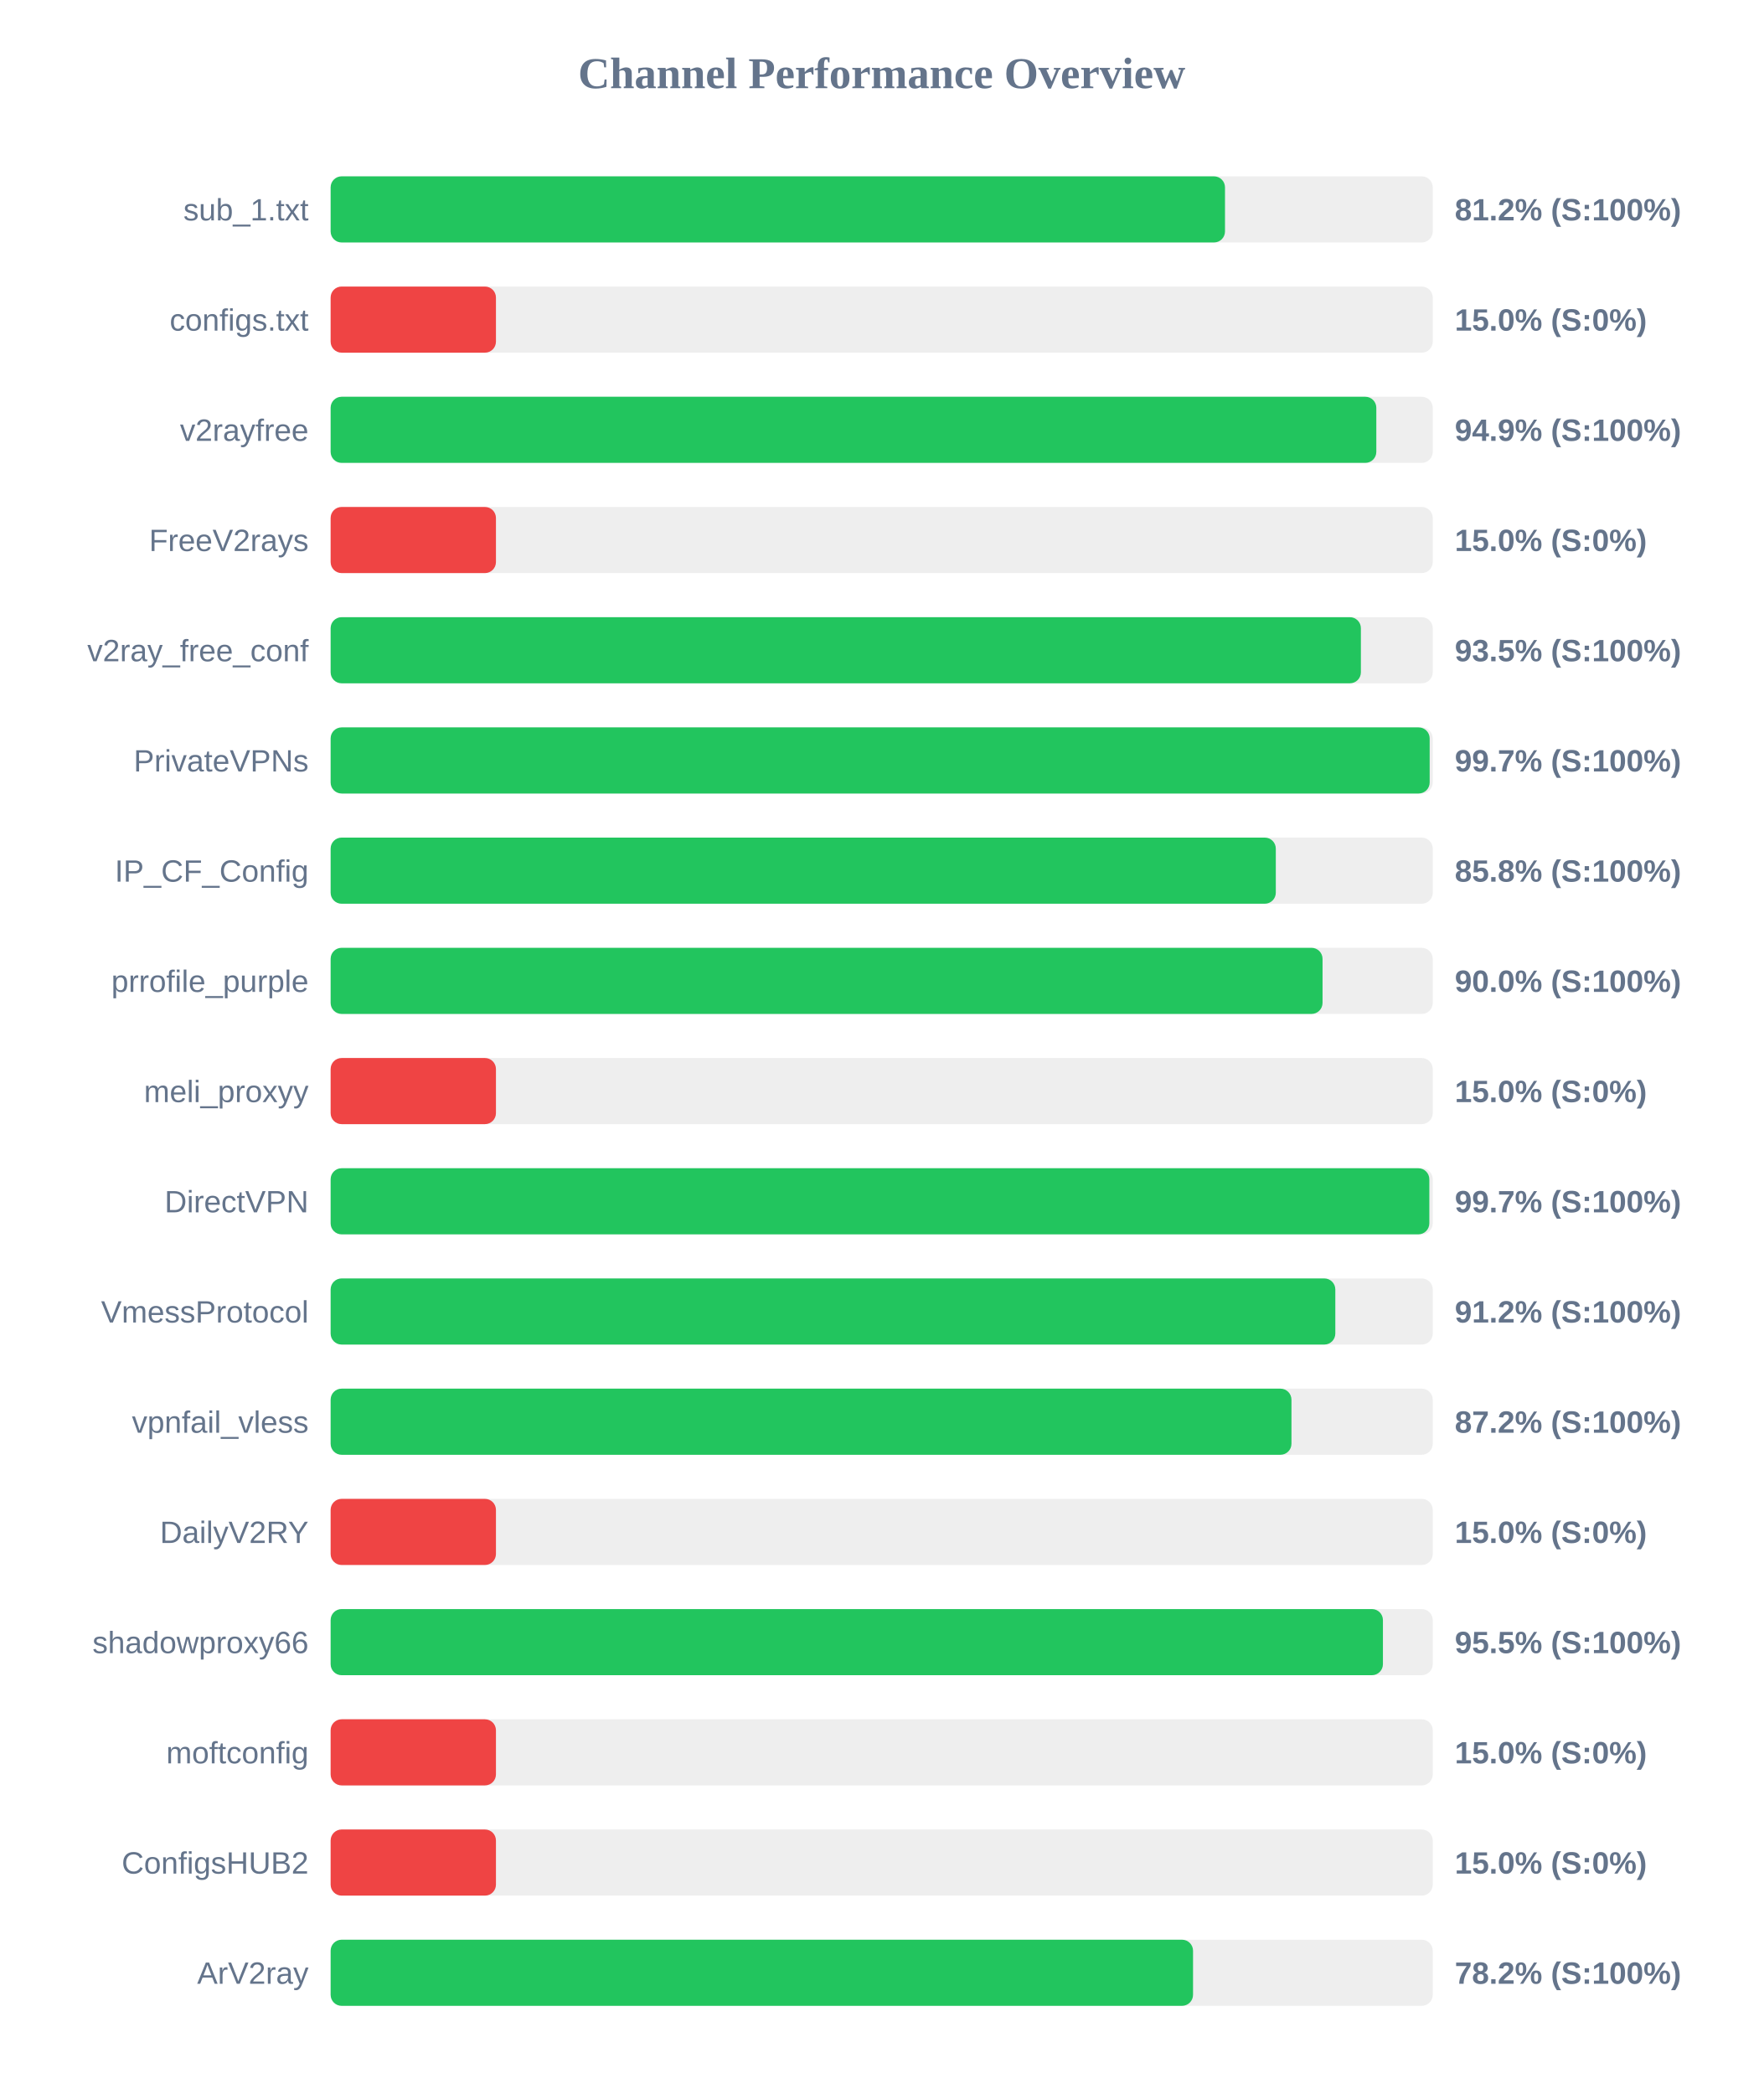
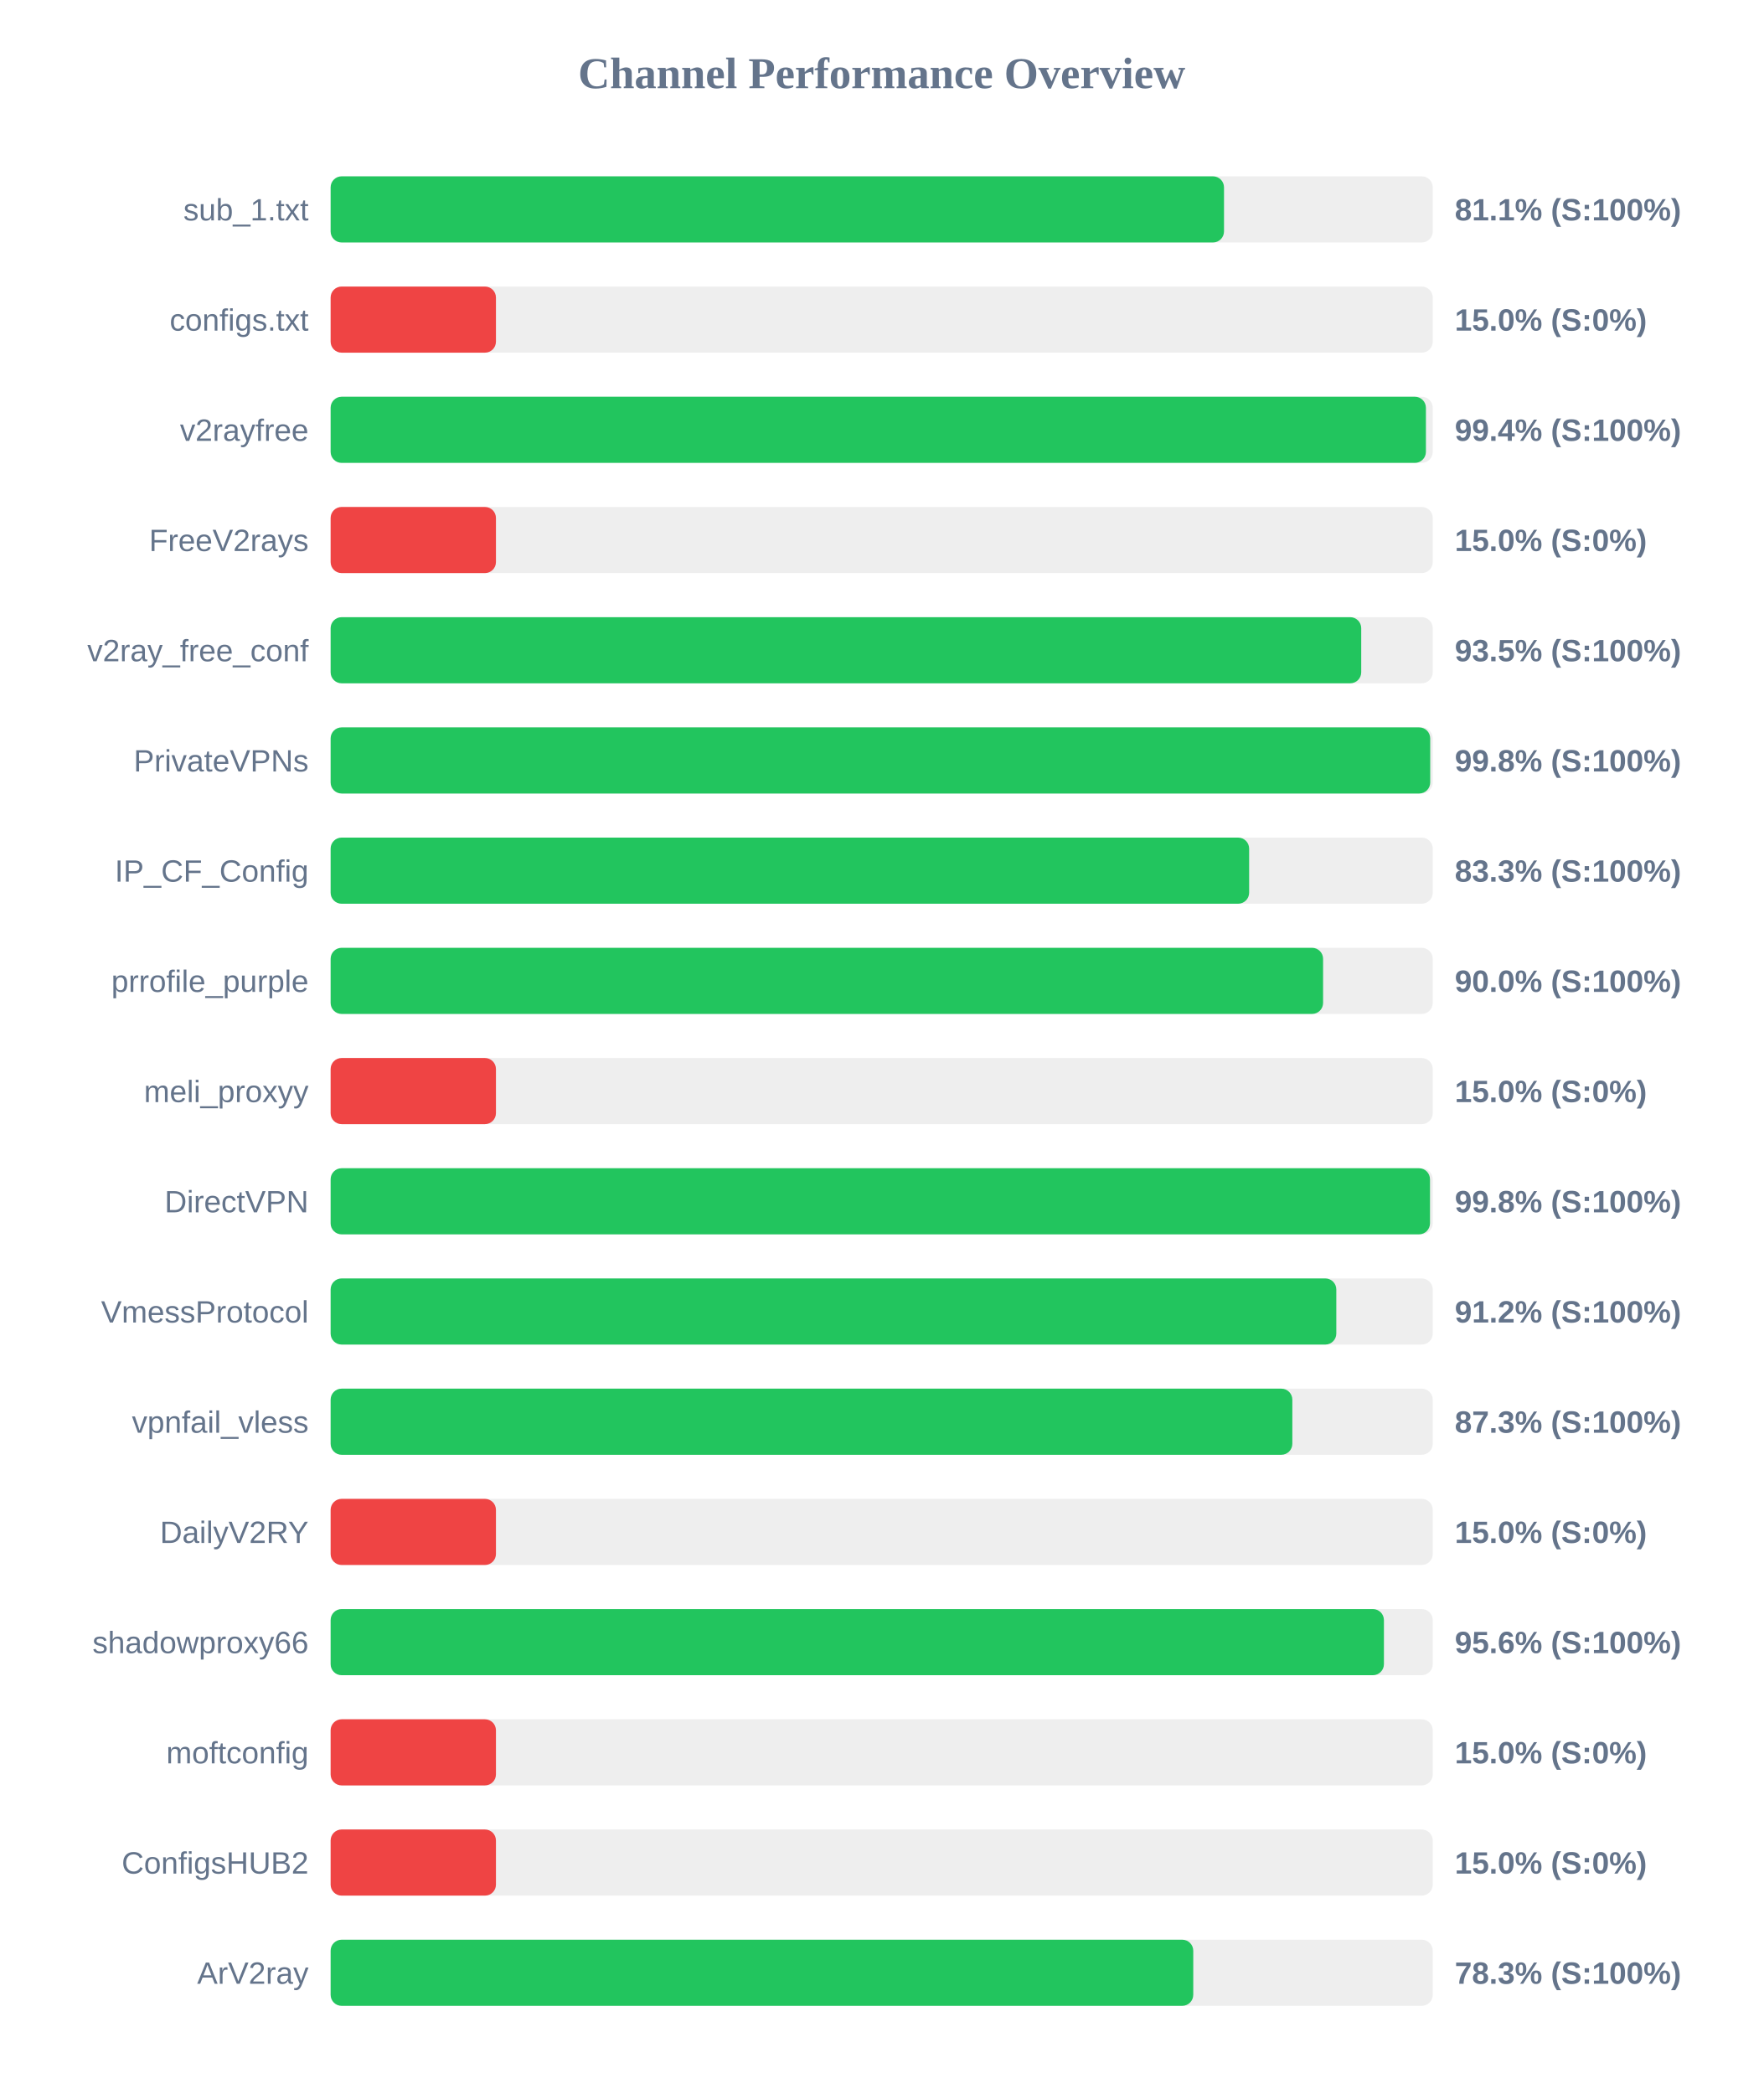
<svg xmlns="http://www.w3.org/2000/svg" width="800" height="950" version="1.1">
  <style>
        .row { font: 14px Arial; fill: #64748b; }
        .score { font: bold 14px Arial; fill: #64748b; }
    </style>
  <text x="400" y="40" text-anchor="middle" font-size="20px" font-weight="bold" fill="#64748b">Channel Performance Overview</text>
  <rect x="150" y="80" width="500" height="30" fill="#eee" rx="5" />
-   <rect x="150" y="80" width="405.75" height="30" fill="#22c55e" rx="5" />
+   <rect x="150" y="80" width="405.3" height="30" fill="#22c55e" rx="5" />
  <text x="140" y="100" text-anchor="end" class="row">sub_1.txt</text>
-   <text x="660" y="100" text-anchor="start" class="score">81.2% (S:100%)</text>
+   <text x="660" y="100" text-anchor="start" class="score">81.1% (S:100%)</text>
  <rect x="150" y="130" width="500" height="30" fill="#eee" rx="5" />
  <rect x="150" y="130" width="75.0" height="30" fill="#ef4444" rx="5" />
  <text x="140" y="150" text-anchor="end" class="row">configs.txt</text>
  <text x="660" y="150" text-anchor="start" class="score">15.0% (S:0%)</text>
  <rect x="150" y="180" width="500" height="30" fill="#eee" rx="5" />
-   <rect x="150" y="180" width="474.4" height="30" fill="#22c55e" rx="5" />
+   <rect x="150" y="180" width="496.9" height="30" fill="#22c55e" rx="5" />
  <text x="140" y="200" text-anchor="end" class="row">v2rayfree</text>
-   <text x="660" y="200" text-anchor="start" class="score">94.9% (S:100%)</text>
+   <text x="660" y="200" text-anchor="start" class="score">99.4% (S:100%)</text>
  <rect x="150" y="230" width="500" height="30" fill="#eee" rx="5" />
  <rect x="150" y="230" width="75.0" height="30" fill="#ef4444" rx="5" />
  <text x="140" y="250" text-anchor="end" class="row">FreeV2rays</text>
  <text x="660" y="250" text-anchor="start" class="score">15.0% (S:0%)</text>
  <rect x="150" y="280" width="500" height="30" fill="#eee" rx="5" />
-   <rect x="150" y="280" width="467.4" height="30" fill="#22c55e" rx="5" />
+   <rect x="150" y="280" width="467.55" height="30" fill="#22c55e" rx="5" />
  <text x="140" y="300" text-anchor="end" class="row">v2ray_free_conf</text>
  <text x="660" y="300" text-anchor="start" class="score">93.5% (S:100%)</text>
  <rect x="150" y="330" width="500" height="30" fill="#eee" rx="5" />
-   <rect x="150" y="330" width="498.6" height="30" fill="#22c55e" rx="5" />
+   <rect x="150" y="330" width="498.85" height="30" fill="#22c55e" rx="5" />
  <text x="140" y="350" text-anchor="end" class="row">PrivateVPNs</text>
-   <text x="660" y="350" text-anchor="start" class="score">99.7% (S:100%)</text>
+   <text x="660" y="350" text-anchor="start" class="score">99.8% (S:100%)</text>
  <rect x="150" y="380" width="500" height="30" fill="#eee" rx="5" />
-   <rect x="150" y="380" width="428.8" height="30" fill="#22c55e" rx="5" />
+   <rect x="150" y="380" width="416.7" height="30" fill="#22c55e" rx="5" />
  <text x="140" y="400" text-anchor="end" class="row">IP_CF_Config</text>
-   <text x="660" y="400" text-anchor="start" class="score">85.8% (S:100%)</text>
+   <text x="660" y="400" text-anchor="start" class="score">83.3% (S:100%)</text>
  <rect x="150" y="430" width="500" height="30" fill="#eee" rx="5" />
-   <rect x="150" y="430" width="450.0" height="30" fill="#22c55e" rx="5" />
+   <rect x="150" y="430" width="450.25" height="30" fill="#22c55e" rx="5" />
  <text x="140" y="450" text-anchor="end" class="row">prrofile_purple</text>
  <text x="660" y="450" text-anchor="start" class="score">90.0% (S:100%)</text>
  <rect x="150" y="480" width="500" height="30" fill="#eee" rx="5" />
  <rect x="150" y="480" width="75.0" height="30" fill="#ef4444" rx="5" />
  <text x="140" y="500" text-anchor="end" class="row">meli_proxyy</text>
  <text x="660" y="500" text-anchor="start" class="score">15.0% (S:0%)</text>
  <rect x="150" y="530" width="500" height="30" fill="#eee" rx="5" />
-   <rect x="150" y="530" width="498.45" height="30" fill="#22c55e" rx="5" />
+   <rect x="150" y="530" width="498.75" height="30" fill="#22c55e" rx="5" />
  <text x="140" y="550" text-anchor="end" class="row">DirectVPN</text>
-   <text x="660" y="550" text-anchor="start" class="score">99.7% (S:100%)</text>
+   <text x="660" y="550" text-anchor="start" class="score">99.8% (S:100%)</text>
  <rect x="150" y="580" width="500" height="30" fill="#eee" rx="5" />
-   <rect x="150" y="580" width="455.8" height="30" fill="#22c55e" rx="5" />
+   <rect x="150" y="580" width="456.25" height="30" fill="#22c55e" rx="5" />
  <text x="140" y="600" text-anchor="end" class="row">VmessProtocol</text>
  <text x="660" y="600" text-anchor="start" class="score">91.2% (S:100%)</text>
  <rect x="150" y="630" width="500" height="30" fill="#eee" rx="5" />
-   <rect x="150" y="630" width="435.9" height="30" fill="#22c55e" rx="5" />
+   <rect x="150" y="630" width="436.3" height="30" fill="#22c55e" rx="5" />
  <text x="140" y="650" text-anchor="end" class="row">vpnfail_vless</text>
-   <text x="660" y="650" text-anchor="start" class="score">87.2% (S:100%)</text>
+   <text x="660" y="650" text-anchor="start" class="score">87.3% (S:100%)</text>
  <rect x="150" y="680" width="500" height="30" fill="#eee" rx="5" />
  <rect x="150" y="680" width="75.0" height="30" fill="#ef4444" rx="5" />
  <text x="140" y="700" text-anchor="end" class="row">DailyV2RY</text>
  <text x="660" y="700" text-anchor="start" class="score">15.0% (S:0%)</text>
  <rect x="150" y="730" width="500" height="30" fill="#eee" rx="5" />
-   <rect x="150" y="730" width="477.4" height="30" fill="#22c55e" rx="5" />
+   <rect x="150" y="730" width="477.85" height="30" fill="#22c55e" rx="5" />
  <text x="140" y="750" text-anchor="end" class="row">shadowproxy66</text>
-   <text x="660" y="750" text-anchor="start" class="score">95.5% (S:100%)</text>
+   <text x="660" y="750" text-anchor="start" class="score">95.6% (S:100%)</text>
  <rect x="150" y="780" width="500" height="30" fill="#eee" rx="5" />
  <rect x="150" y="780" width="75.0" height="30" fill="#ef4444" rx="5" />
  <text x="140" y="800" text-anchor="end" class="row">moftconfig</text>
  <text x="660" y="800" text-anchor="start" class="score">15.0% (S:0%)</text>
  <rect x="150" y="830" width="500" height="30" fill="#eee" rx="5" />
  <rect x="150" y="830" width="75.0" height="30" fill="#ef4444" rx="5" />
  <text x="140" y="850" text-anchor="end" class="row">ConfigsHUB2</text>
  <text x="660" y="850" text-anchor="start" class="score">15.0% (S:0%)</text>
  <rect x="150" y="880" width="500" height="30" fill="#eee" rx="5" />
-   <rect x="150" y="880" width="391.25" height="30" fill="#22c55e" rx="5" />
+   <rect x="150" y="880" width="391.35" height="30" fill="#22c55e" rx="5" />
  <text x="140" y="900" text-anchor="end" class="row">ArV2ray</text>
-   <text x="660" y="900" text-anchor="start" class="score">78.2% (S:100%)</text>
+   <text x="660" y="900" text-anchor="start" class="score">78.3% (S:100%)</text>
</svg>
